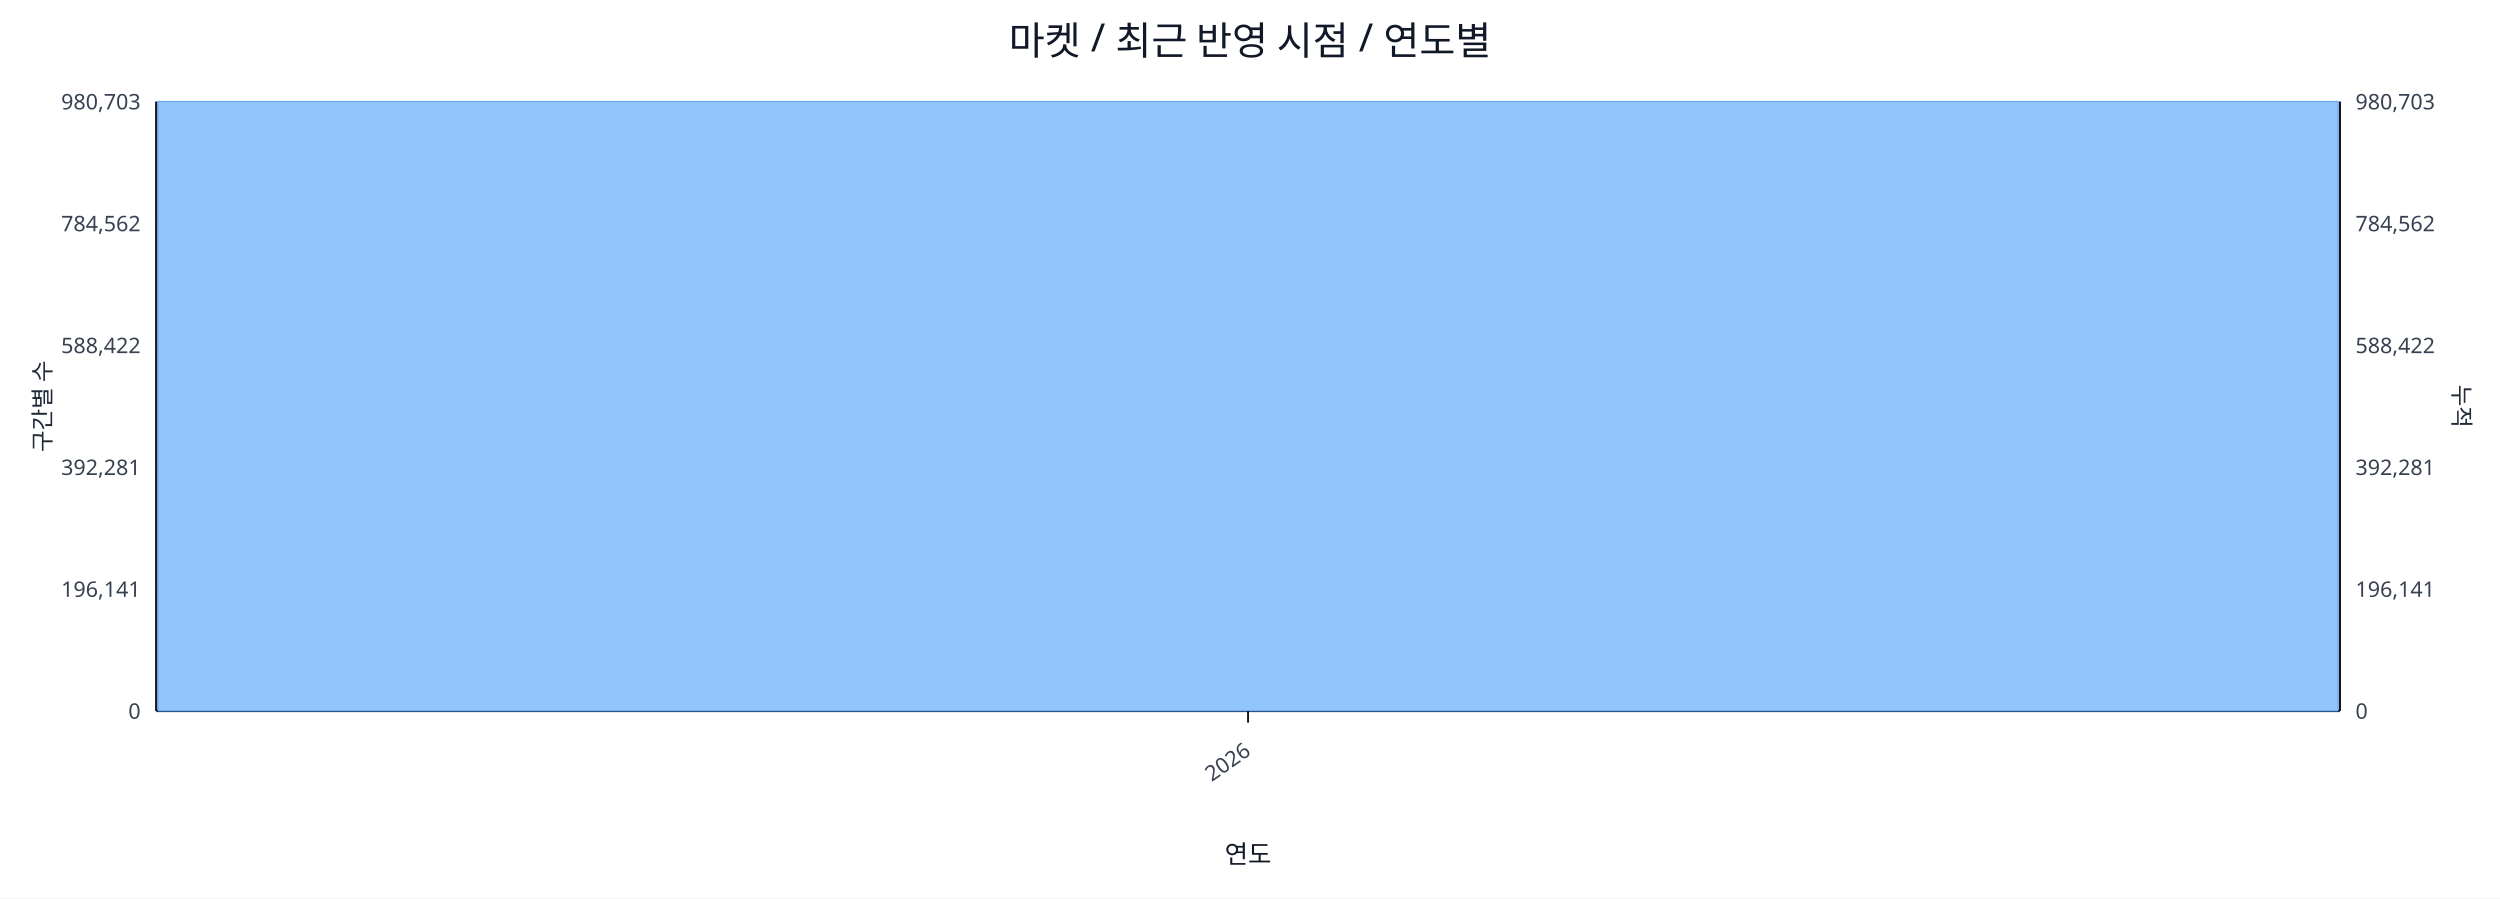
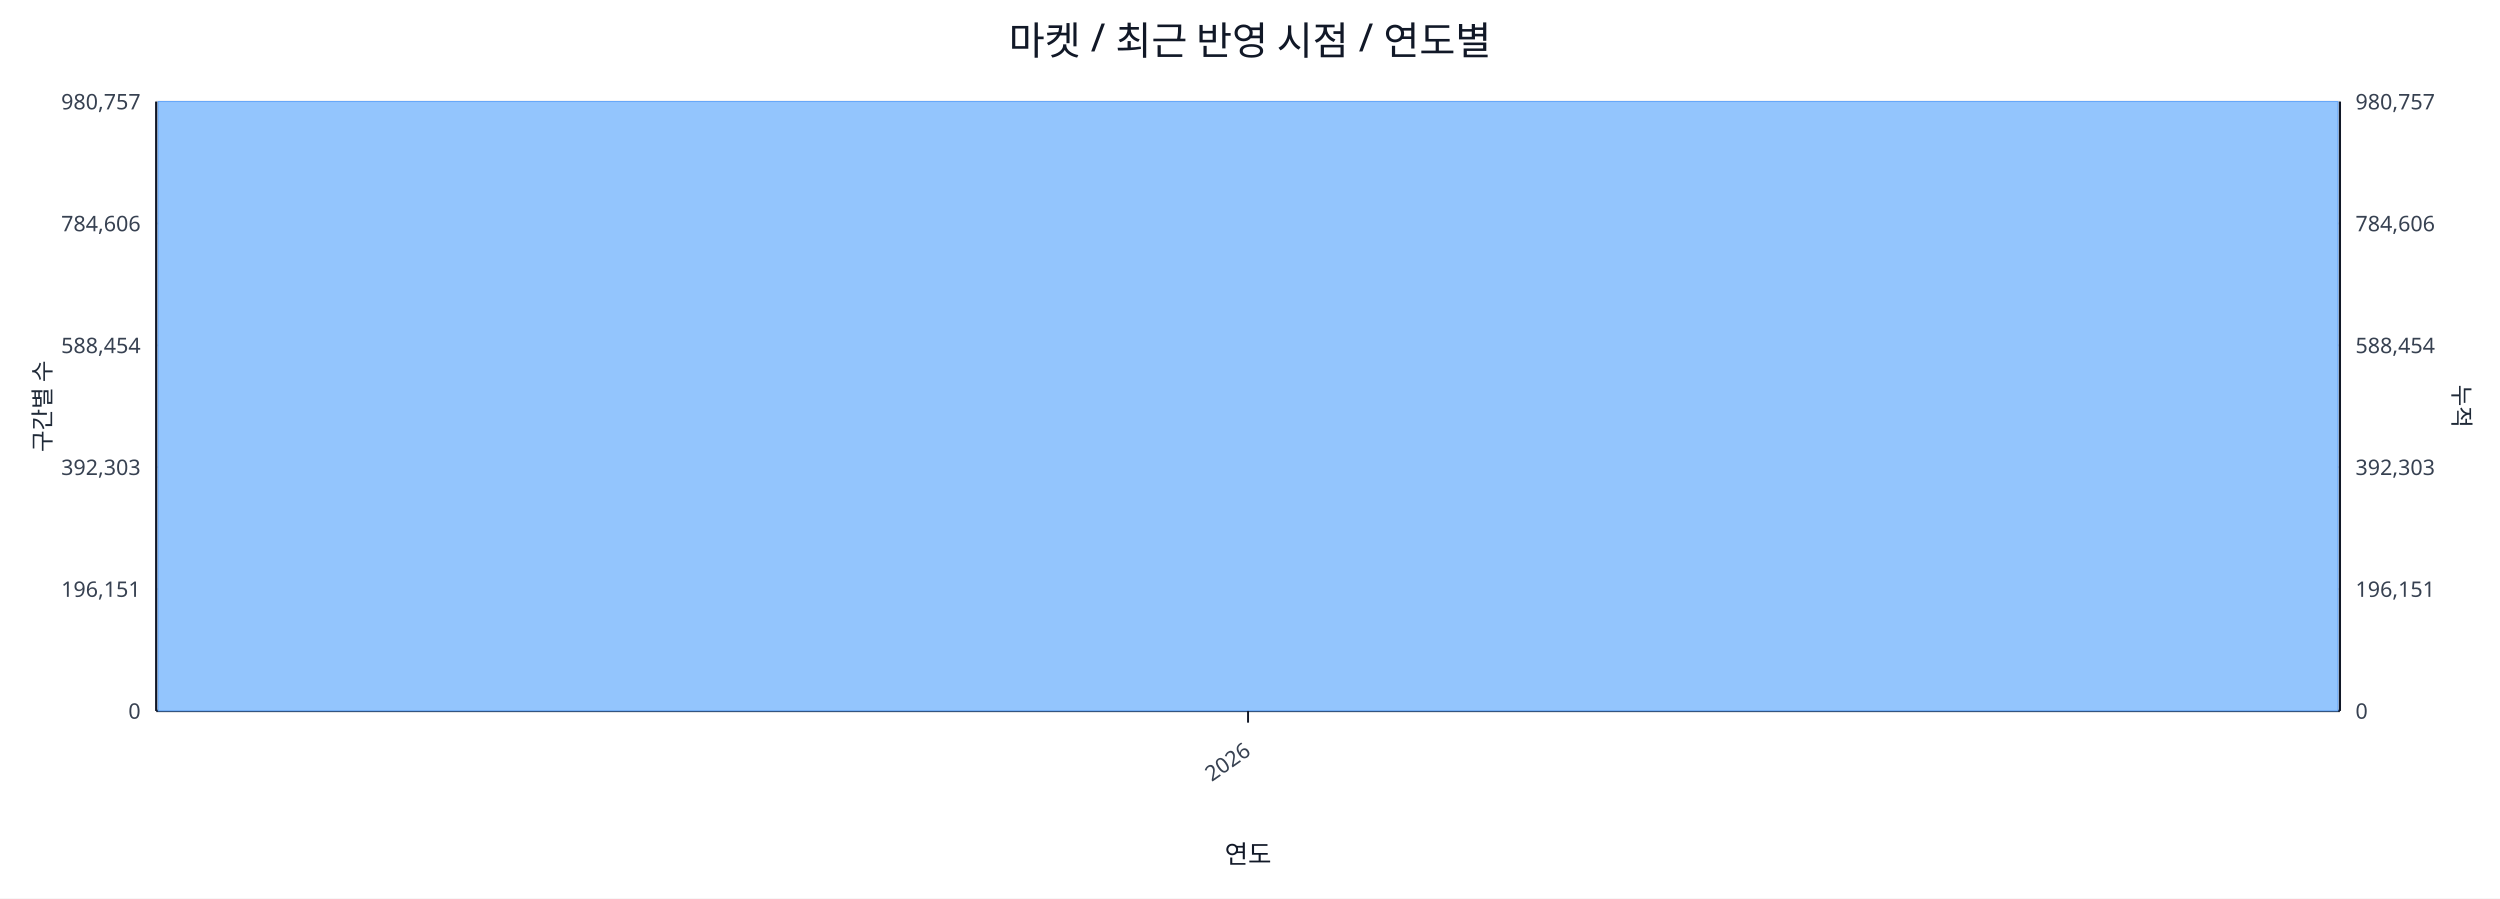
<svg xmlns="http://www.w3.org/2000/svg" width="1280" height="460" viewBox="0 0 1280 460">
  <rect x="0" y="0" width="100%" height="100%" fill="#ffffff" />
  <text x="640.0" y="28" font-size="20" text-anchor="middle" font-family="sans-serif" fill="#111827">마켓 / 최근 반영 시점 / 연도별</text>
  <line x1="80.0" y1="52.0" x2="1198.0" y2="52.0" stroke="#e5e7eb" stroke-width="1" />
-   <text x="72.0" y="56.0" font-size="11" text-anchor="end" font-family="sans-serif" fill="#374151">980,703</text>
-   <text x="1206.0" y="56.0" font-size="11" text-anchor="start" font-family="sans-serif" fill="#374151">980,703</text>
+   <text x="72.0" y="56.0" font-size="11" text-anchor="end" font-family="sans-serif" fill="#374151">980,757</text>
+   <text x="1206.0" y="56.0" font-size="11" text-anchor="start" font-family="sans-serif" fill="#374151">980,757</text>
  <line x1="80.0" y1="114.4" x2="1198.0" y2="114.4" stroke="#e5e7eb" stroke-width="1" />
-   <text x="72.0" y="118.4" font-size="11" text-anchor="end" font-family="sans-serif" fill="#374151">784,562</text>
-   <text x="1206.0" y="118.4" font-size="11" text-anchor="start" font-family="sans-serif" fill="#374151">784,562</text>
+   <text x="72.0" y="118.4" font-size="11" text-anchor="end" font-family="sans-serif" fill="#374151">784,606</text>
+   <text x="1206.0" y="118.4" font-size="11" text-anchor="start" font-family="sans-serif" fill="#374151">784,606</text>
  <line x1="80.0" y1="176.8" x2="1198.0" y2="176.8" stroke="#e5e7eb" stroke-width="1" />
-   <text x="72.0" y="180.8" font-size="11" text-anchor="end" font-family="sans-serif" fill="#374151">588,422</text>
-   <text x="1206.0" y="180.8" font-size="11" text-anchor="start" font-family="sans-serif" fill="#374151">588,422</text>
+   <text x="72.0" y="180.8" font-size="11" text-anchor="end" font-family="sans-serif" fill="#374151">588,454</text>
+   <text x="1206.0" y="180.8" font-size="11" text-anchor="start" font-family="sans-serif" fill="#374151">588,454</text>
  <line x1="80.0" y1="239.2" x2="1198.0" y2="239.2" stroke="#e5e7eb" stroke-width="1" />
-   <text x="72.0" y="243.2" font-size="11" text-anchor="end" font-family="sans-serif" fill="#374151">392,281</text>
-   <text x="1206.0" y="243.2" font-size="11" text-anchor="start" font-family="sans-serif" fill="#374151">392,281</text>
+   <text x="72.0" y="243.2" font-size="11" text-anchor="end" font-family="sans-serif" fill="#374151">392,303</text>
+   <text x="1206.0" y="243.2" font-size="11" text-anchor="start" font-family="sans-serif" fill="#374151">392,303</text>
  <line x1="80.0" y1="301.6" x2="1198.0" y2="301.6" stroke="#e5e7eb" stroke-width="1" />
-   <text x="72.0" y="305.6" font-size="11" text-anchor="end" font-family="sans-serif" fill="#374151">196,141</text>
-   <text x="1206.0" y="305.6" font-size="11" text-anchor="start" font-family="sans-serif" fill="#374151">196,141</text>
+   <text x="72.0" y="305.6" font-size="11" text-anchor="end" font-family="sans-serif" fill="#374151">196,151</text>
+   <text x="1206.0" y="305.6" font-size="11" text-anchor="start" font-family="sans-serif" fill="#374151">196,151</text>
  <line x1="80.0" y1="364.0" x2="1198.0" y2="364.0" stroke="#e5e7eb" stroke-width="1" />
  <text x="72.0" y="368.0" font-size="11" text-anchor="end" font-family="sans-serif" fill="#374151">0</text>
  <text x="1206.0" y="368.0" font-size="11" text-anchor="start" font-family="sans-serif" fill="#374151">0</text>
  <line x1="80.0" y1="364.0" x2="1198.0" y2="364.0" stroke="#111827" stroke-width="1.2" />
  <line x1="80.0" y1="52.0" x2="80.0" y2="364.0" stroke="#111827" stroke-width="1.2" />
  <line x1="1198.0" y1="52.0" x2="1198.0" y2="364.0" stroke="#111827" stroke-width="1.2" />
  <rect x="81.0" y="52.0" width="1116.0" height="312.0" fill="#93c5fd" stroke="#60a5fa" stroke-width="0.5" />
  <polyline fill="none" stroke="#ef4444" stroke-width="2" points="639.0,52.0" />
  <line x1="639.0" y1="364.0" x2="639.0" y2="370.0" stroke="#111827" stroke-width="1" />
  <text x="641.0" y="386.0" font-size="11" text-anchor="end" transform="rotate(-35 641.0 386.0)" font-family="sans-serif" fill="#374151">2026</text>
  <text x="26" y="208.0" font-size="12" transform="rotate(-90 26 208.0)" text-anchor="middle" font-family="sans-serif" fill="#1f2937">구간별 수</text>
  <text x="1256.0" y="208.0" font-size="12" transform="rotate(90 1256.0 208.0)" text-anchor="middle" font-family="sans-serif" fill="#1f2937">누적</text>
  <text x="639.0" y="442.0" font-size="13" text-anchor="middle" font-family="sans-serif" fill="#111827">연도</text>
</svg>
